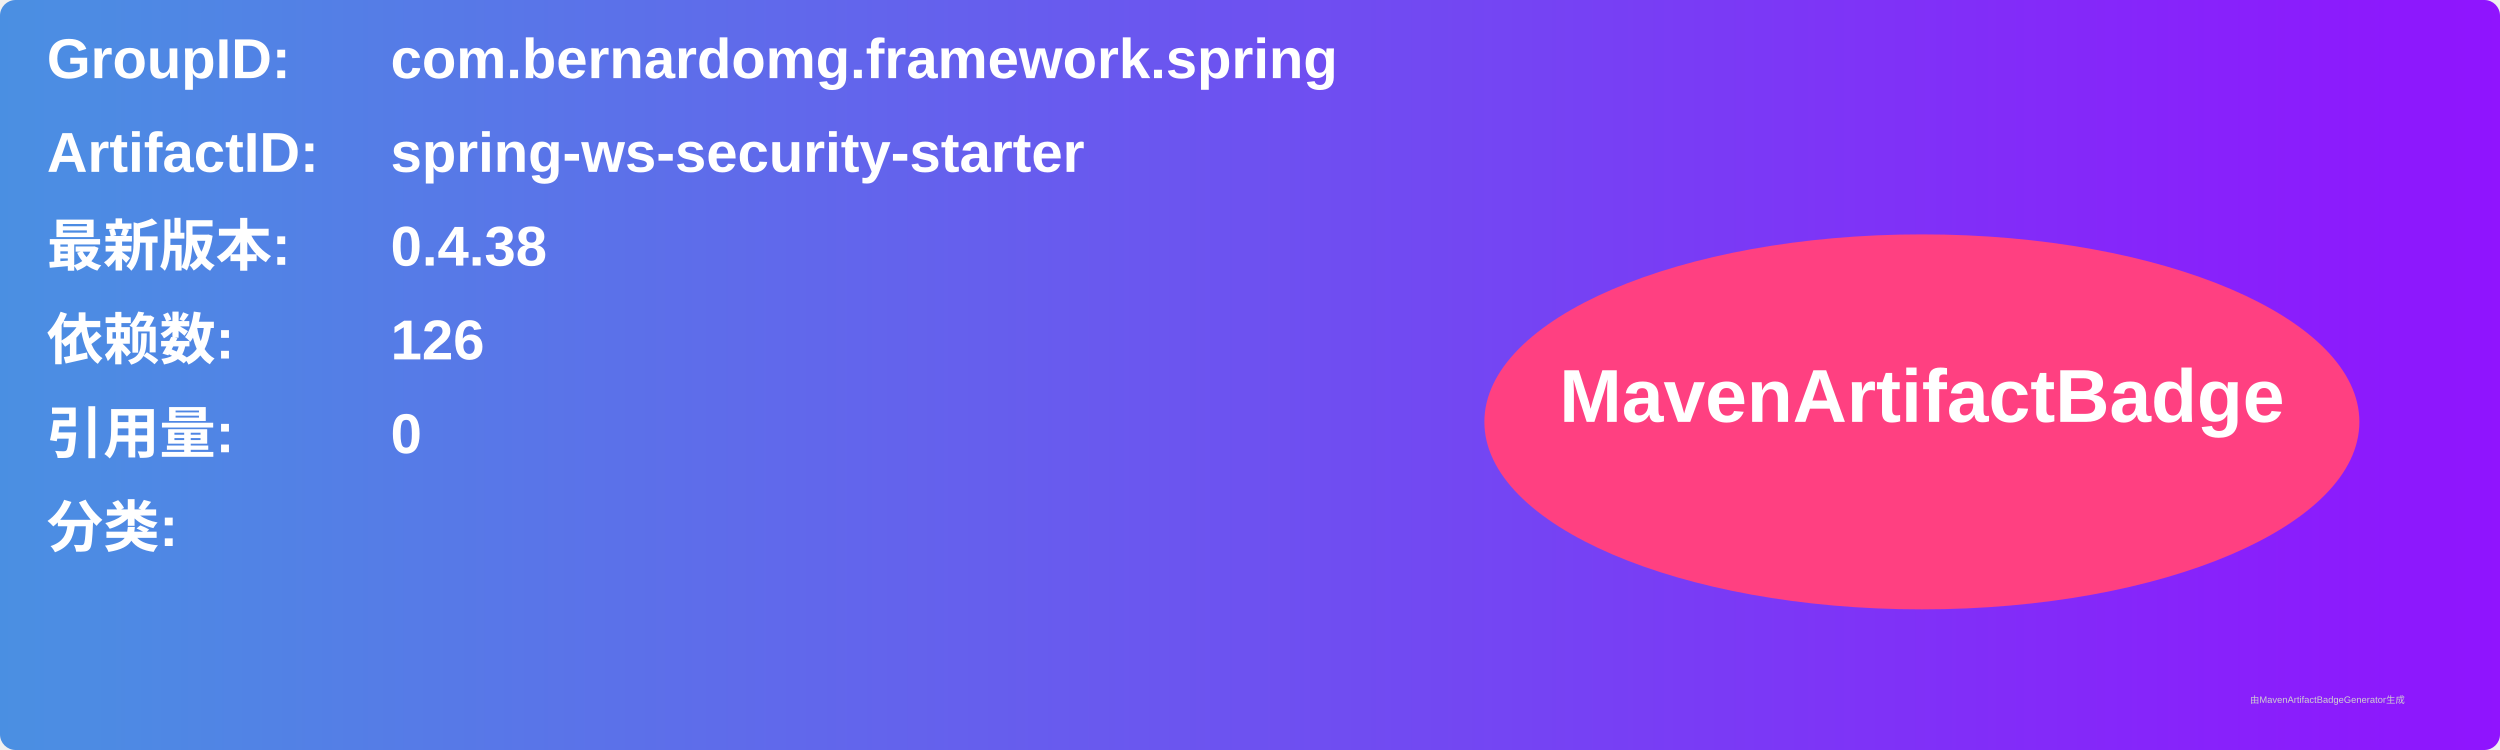
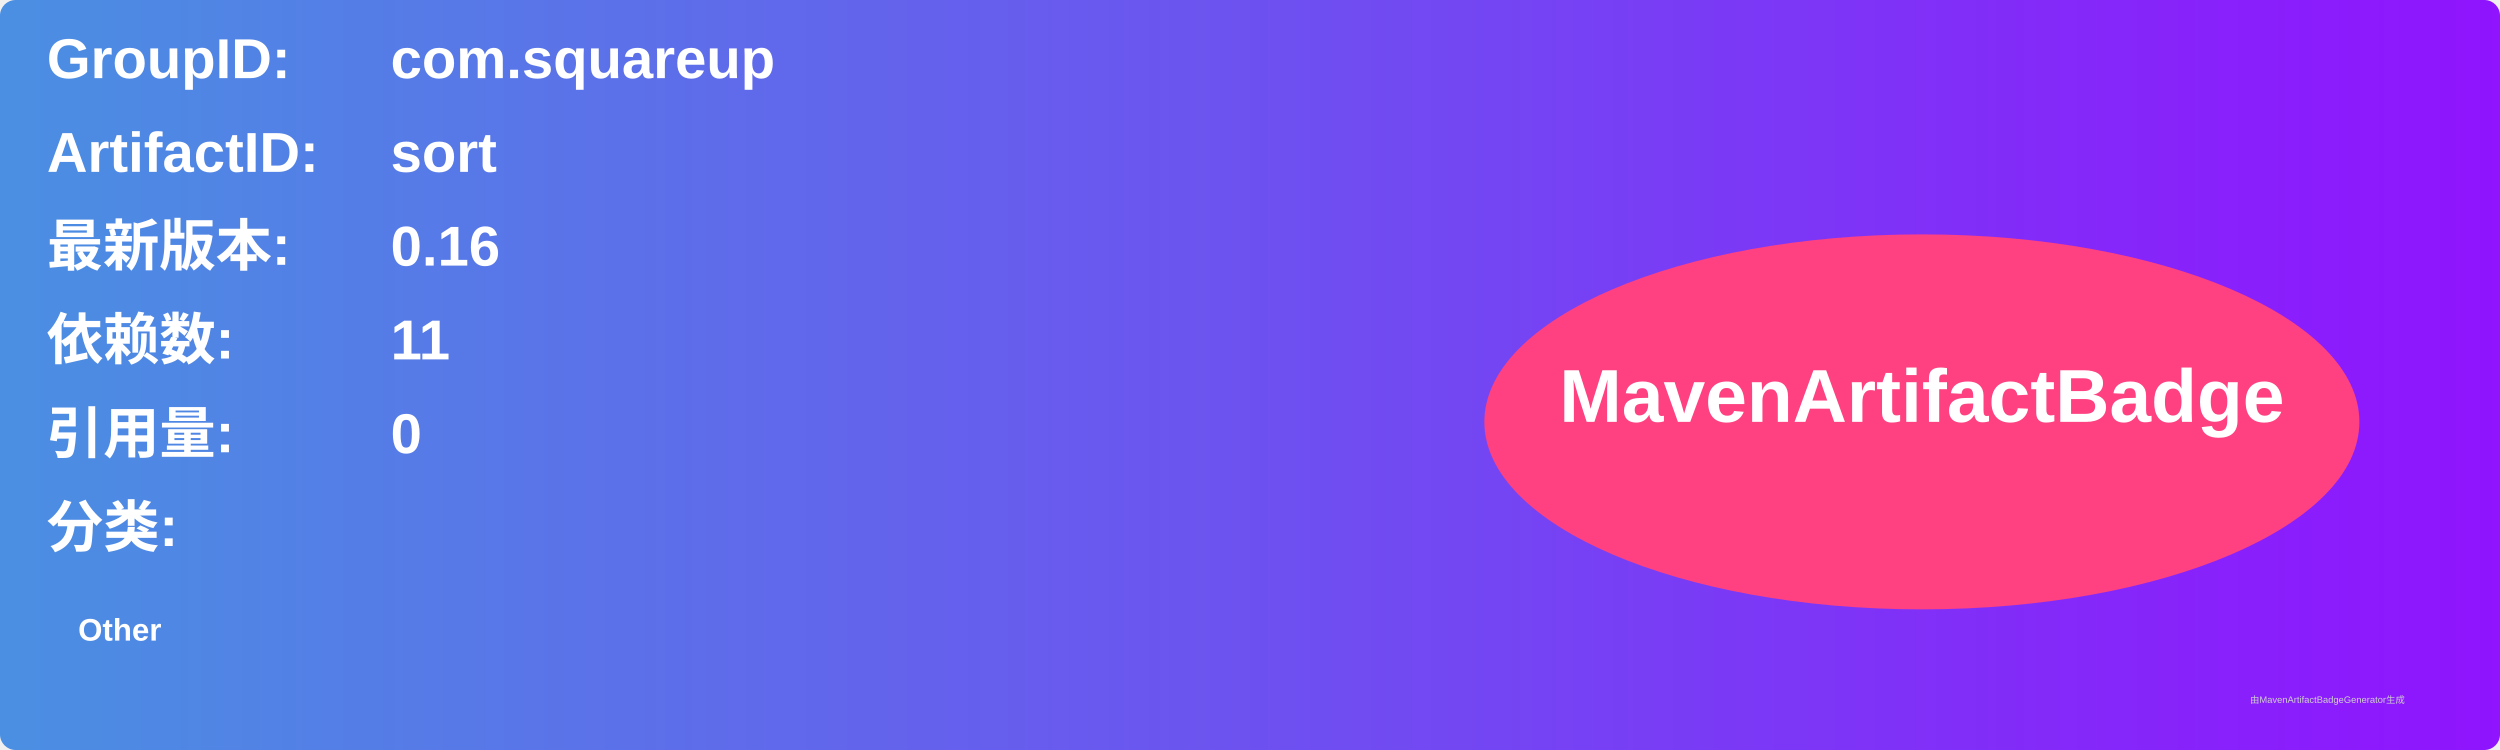
<svg xmlns="http://www.w3.org/2000/svg" width="800" height="240" viewBox="0 0 800 240">
  <linearGradient id="grad" x1="0%" y1="0%" x2="100%" y2="0%">
    <stop offset="0%" stop-color="#4a90e2" />
    <stop offset="100%" stop-color="#9013fe" />
  </linearGradient>
  <rect width="100%" height="100%" rx="5" ry="5" fill="url(#grad)" />
  <g transform="translate(15, 15)">
    <text x="0" y="10" font-family="Arial" font-size="18" fill="white" font-weight="bold" width="260">GroupID:</text>
-     <text x="110" y="10" font-family="Arial" font-size="18" fill="white" font-weight="bold" width="460">com.bernardomg.framework.spring</text>
+     <text x="110" y="10" font-family="Arial" font-size="18" fill="white" font-weight="bold" width="460">com.squareup</text>
    <text x="0" y="40" font-family="Arial" font-size="18" fill="white" font-weight="bold" width="260">ArtifactID:</text>
-     <text x="110" y="40" font-family="Arial" font-size="18" fill="white" font-weight="bold" width="460">spring-ws-security-starter</text>
+     <text x="110" y="40" font-family="Arial" font-size="18" fill="white" font-weight="bold" width="460">sort</text>
    <text x="0" y="70" font-family="Arial" font-size="18" fill="white" font-weight="bold">最新版本:</text>
    <text x="110" y="70" font-family="Arial" font-size="18" fill="white" font-weight="bold">
-       <tspan font-weight="bold">0.4.38</tspan>
+       <tspan font-weight="bold">0.16</tspan>
    </text>
    <text x="0" y="100" font-family="Arial" font-size="18" fill="white" font-weight="bold">依赖数: </text>
    <text x="110" y="100" font-family="Arial" font-size="18" fill="white">
-       <tspan font-weight="bold">126</tspan>
+       <tspan font-weight="bold">11</tspan>
    </text>
    <text x="0" y="130" font-family="Arial" font-size="18" fill="white" font-weight="bold">引用量: </text>
    <text x="110" y="130" font-family="Arial" font-size="18" fill="white">
      <tspan font-weight="bold">0</tspan>
    </text>
    <text x="0" y="160" font-family="Arial" font-size="18" fill="white" font-weight="bold">分类:</text>
    <text x="10" y="190" font-family="Arial" font-size="10" fill="white">
-       <tspan font-weight="bold" />
+       <tspan font-weight="bold">Other</tspan>
    </text>
    <ellipse cx="600" cy="120" rx="140" ry="60" fill="#ff4081" />
    <text x="600" y="120" text-anchor="middle" font-family="Arial" font-size="24" fill="white" font-weight="bold">MavenArtifactBadge</text>
  </g>
  <text x="720" y="225" font-family="Arial" font-size="3" fill="#d0d0d0">由MavenArtifactBadgeGenerator生成</text>
</svg>
